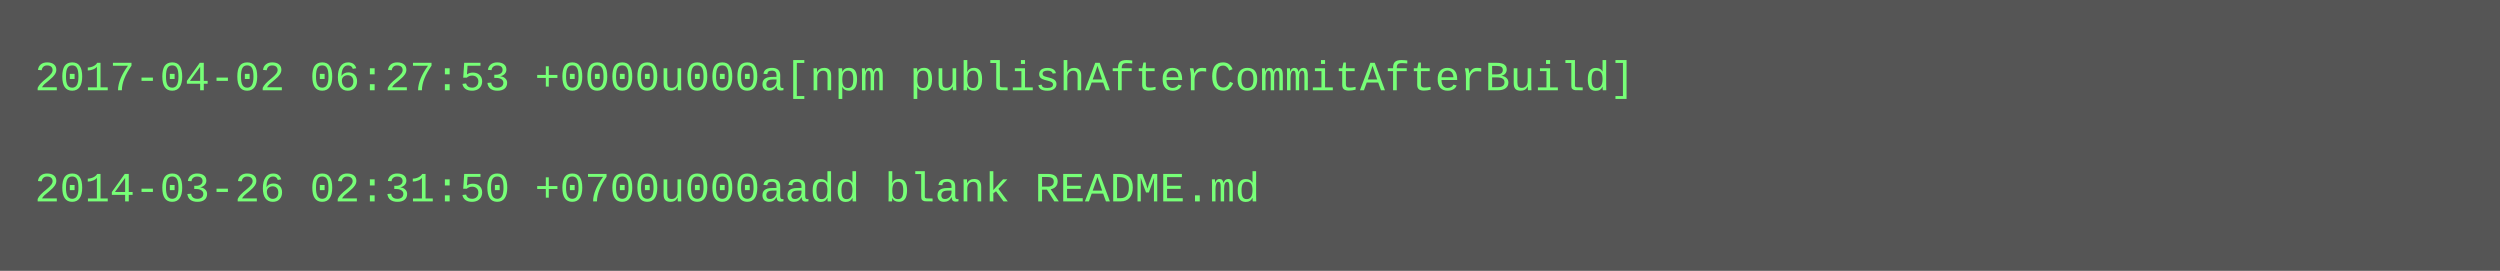
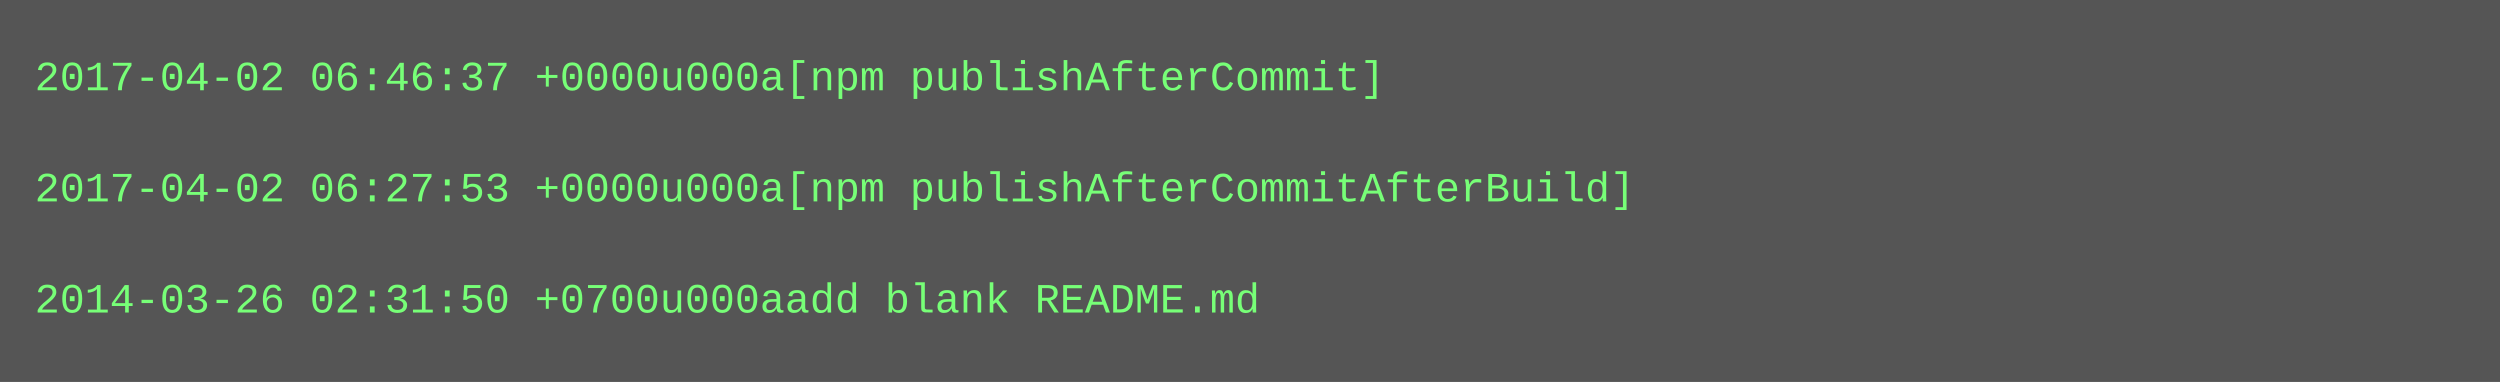
- <svg xmlns="http://www.w3.org/2000/svg" height="78" width="720">
-   <rect height="78" fill="#555" width="720" />
+ <svg xmlns="http://www.w3.org/2000/svg" height="110" width="720">
+   <rect height="110" fill="#555" width="720" />
  <text fill="#7f7" font-family="Courier New" font-size="12" xml:space="preserve">
-     <tspan x="10" y="26">2017-04-02 06:27:53 +0000u000a[npm publishAfterCommitAfterBuild]</tspan>
+     <tspan x="10" y="26">2017-04-02 06:46:37 +0000u000a[npm publishAfterCommit]</tspan>
    <tspan x="10" y="42" />
-     <tspan x="10" y="58">2014-03-26 02:31:50 +0700u000aadd blank README.md</tspan>
+     <tspan x="10" y="58">2017-04-02 06:27:53 +0000u000a[npm publishAfterCommitAfterBuild]</tspan>
+     <tspan x="10" y="74" />
+     <tspan x="10" y="90">2014-03-26 02:31:50 +0700u000aadd blank README.md</tspan>
  </text>
</svg>
